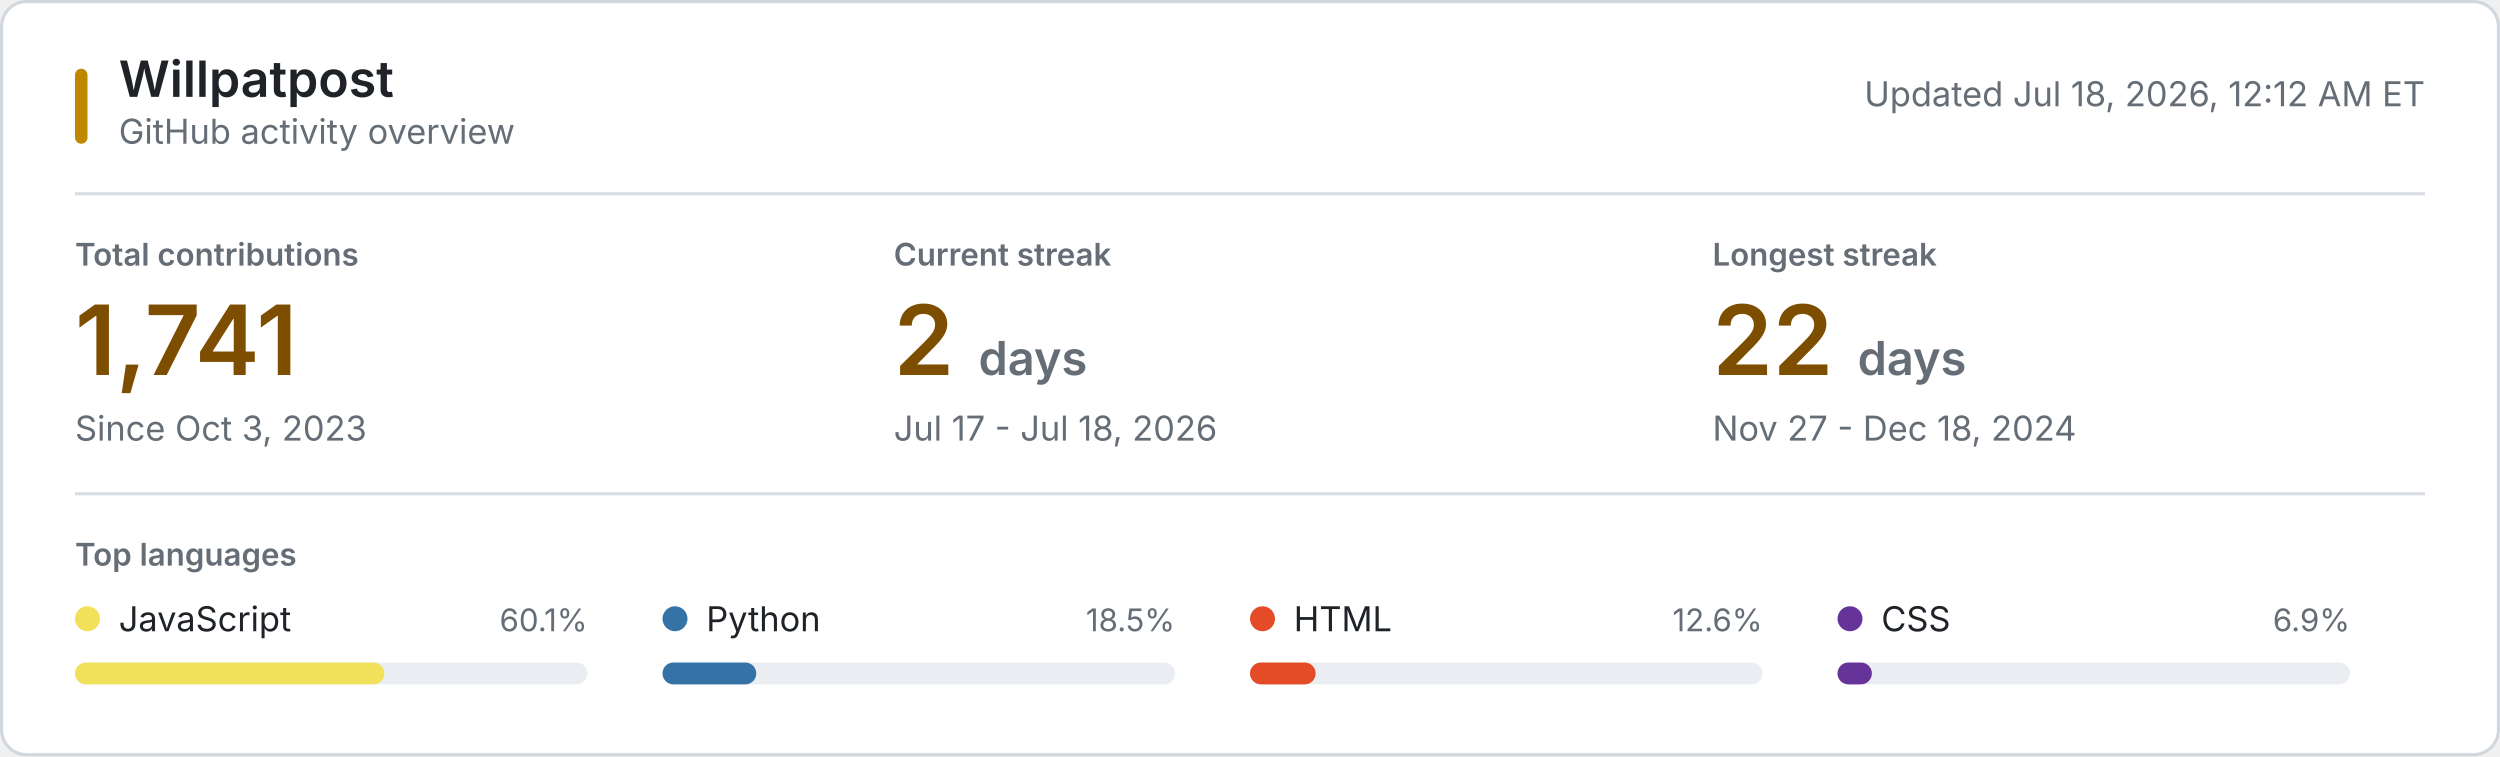
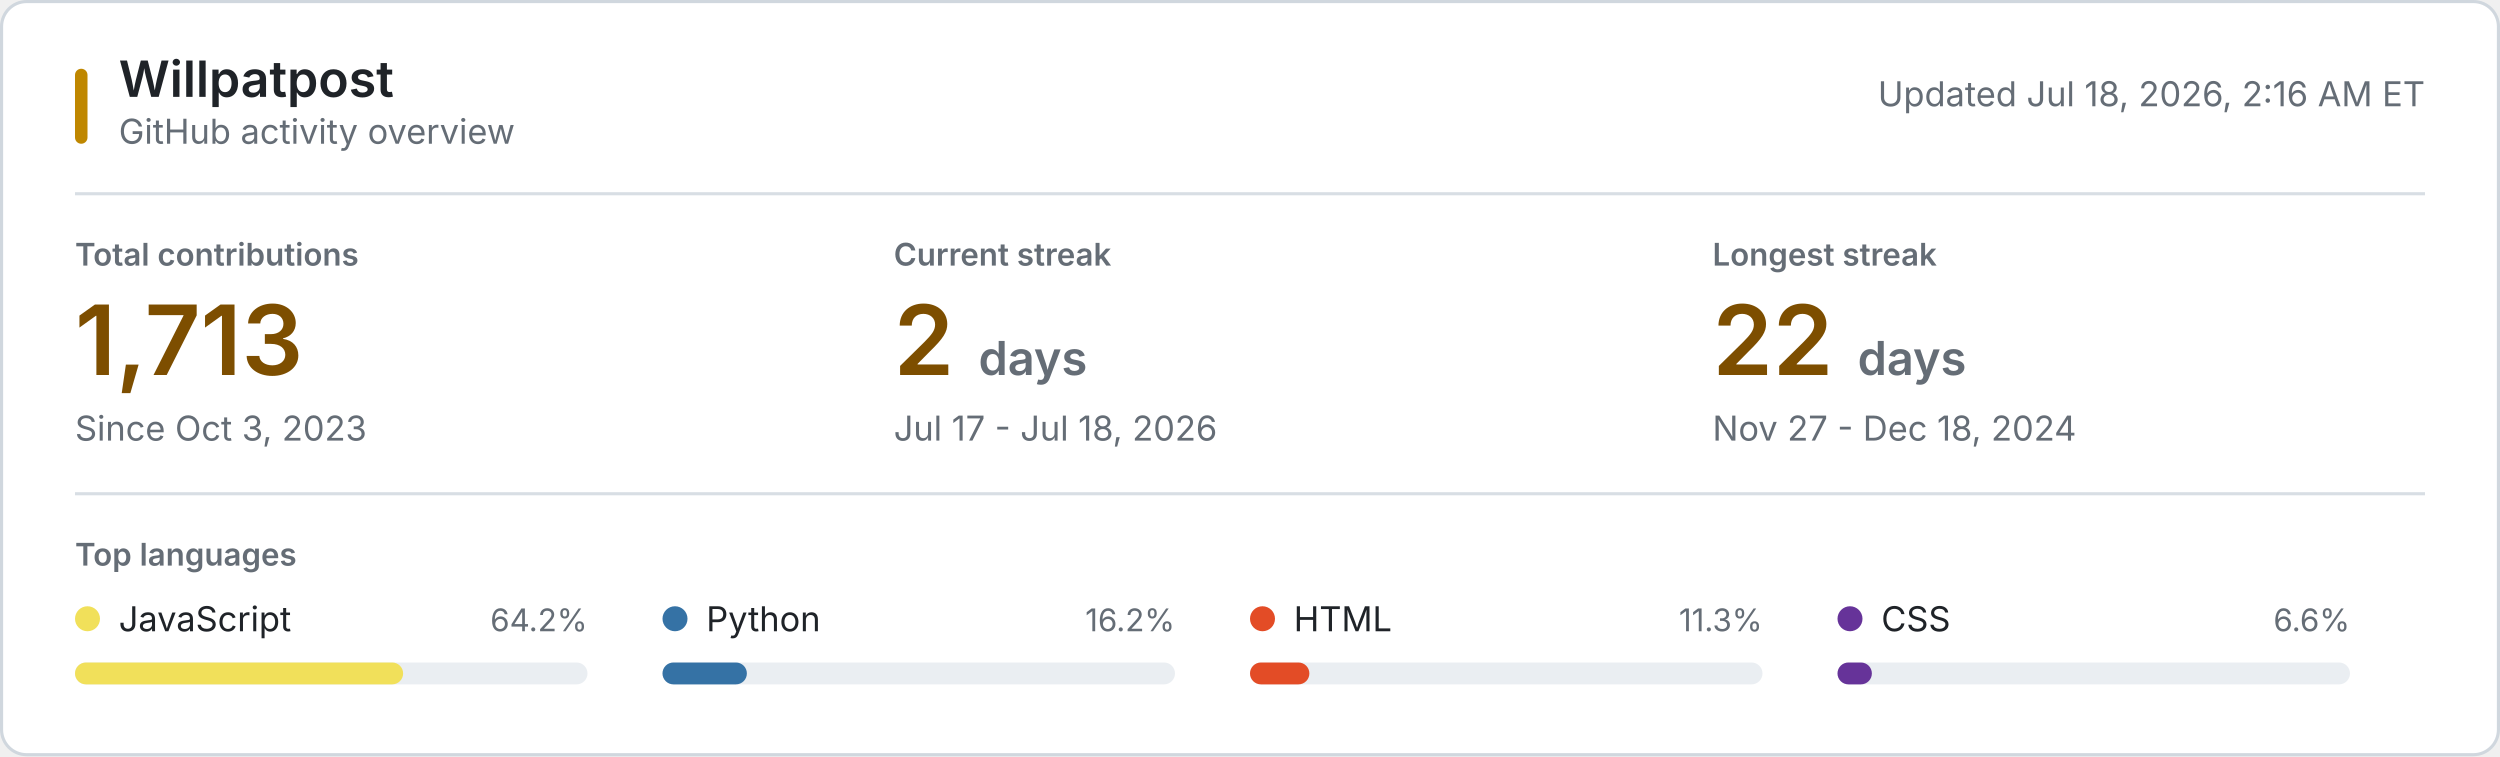
<svg xmlns="http://www.w3.org/2000/svg" style="isolation: isolate" viewBox="0 0 800 242" width="800px" height="242px" role="img" aria-labelledby="title desc">
  <style>
    @keyframes reveal {
      from { opacity: 0.2; }
      to { opacity: 1; }
    }
    .animate { animation: reveal 320ms ease-out both; }
    .background { fill: #ffffff; stroke: #d0d7de; }
    .username { font: 600 16px -apple-system, BlinkMacSystemFont, "Segoe UI", sans-serif; fill: #1f2328; }
    .subtitle, .updated { font: 11px -apple-system, BlinkMacSystemFont, "Segoe UI", sans-serif; fill: #656d76; }
    .section-label, .metric-label { font: 600 10px -apple-system, BlinkMacSystemFont, "Segoe UI", sans-serif; fill: #656d76; }
    .metric-label, .section-label { text-transform: uppercase; }
    .metric-value { font: 600 31px -apple-system, BlinkMacSystemFont, "Segoe UI", sans-serif; fill: #7d4e00; }
    .metric-unit, .metric-note { fill: #656d76; }
    .metric-note { font: 11px -apple-system, BlinkMacSystemFont, "Segoe UI", sans-serif; }
    .language-name { font: 11px -apple-system, BlinkMacSystemFont, "Segoe UI", sans-serif; fill: #1f2328; }
    .language-percent { font: 10px -apple-system, BlinkMacSystemFont, "Segoe UI", sans-serif; fill: #656d76; }
    .language-track { fill: #eaeef2; }
    .empty-state { font: 11px -apple-system, BlinkMacSystemFont, "Segoe UI", sans-serif; fill: #656d76; }
    .rule { stroke: #d8dee4; stroke-width: 1; }
    .accent { fill: #bf8700; }
    @media (prefers-color-scheme: dark) {
      .background { fill: #0d1117; stroke: #30363d; }
      .username, .language-name { fill: #f0f6fc; }
      .subtitle, .updated, .section-label, .metric-label, .metric-unit, .metric-note, .language-percent, .empty-state { fill: #8b949e; }
      .metric-value { fill: #f0c74e; }
      .language-track { fill: #21262d; }
      .rule { stroke: #21262d; }
      .accent { fill: #e3b341; }
    }
    @media (prefers-reduced-motion: reduce) {
      .animate { animation: none; }
    }
  </style>
  <rect class="background" x="0.5" y="0.5" width="799" height="241" rx="8" />
  <rect class="accent" x="24" y="22" width="4" height="24" rx="2" />
  <text class="username" x="38" y="31">Willpatpost</text>
  <text class="subtitle" x="38" y="46">GitHub activity overview</text>
-   <text class="updated" x="776" y="34" text-anchor="end">Updated Jul 18, 2026, 12:12 AM ET</text>
+   <text class="updated" x="776" y="34" text-anchor="end">Updated Jul 18, 2026, 2:16 AM ET</text>
  <line class="rule" x1="24" y1="62" x2="776" y2="62" />
  <g class="animate" style="animation-delay: 20ms">
    <text class="metric-label" x="24" y="85">Total contributions</text>
-     <text class="metric-value" x="24" y="120">1,741</text>
+     <text class="metric-value" x="24" y="120">1,713</text>
    <text class="metric-note" x="24" y="141">Since Oct 3, 2023</text>
  </g>
  <g class="animate" style="animation-delay: 55ms">
    <text class="metric-label" x="286" y="85">Current streak</text>
    <text class="metric-value" x="286" y="120">2 <tspan class="metric-unit" font-size="15">days</tspan>
    </text>
    <text class="metric-note" x="286" y="141">Jul 17 - Jul 18, 2026</text>
  </g>
  <g class="animate" style="animation-delay: 90ms">
    <text class="metric-label" x="548" y="85">Longest streak</text>
    <text class="metric-value" x="548" y="120">22 <tspan class="metric-unit" font-size="15">days</tspan>
    </text>
    <text class="metric-note" x="548" y="141">Nov 27 - Dec 18, 2024</text>
  </g>
  <line class="rule" x1="24" y1="158" x2="776" y2="158" />
  <text class="section-label" x="24" y="181">Top languages</text>
  <g class="animate" style="animation-delay: 120ms">
    <circle cx="28" cy="198" r="4" fill="#f1e05a" />
    <text class="language-name" x="38" y="202">JavaScript</text>
-     <text class="language-percent" x="188" y="202" text-anchor="end">60.1%</text>
+     <text class="language-percent" x="188" y="202" text-anchor="end">64.2%</text>
    <rect class="language-track" x="24" y="212" width="164" height="7" rx="3.5" />
-     <rect x="24" y="212" width="99" height="7" rx="3.5" fill="#f1e05a" />
+     <rect x="24" y="212" width="105" height="7" rx="3.5" fill="#f1e05a" />
  </g>
  <g class="animate" style="animation-delay: 155ms">
    <circle cx="216" cy="198" r="4" fill="#3572A5" />
    <text class="language-name" x="226" y="202">Python</text>
-     <text class="language-percent" x="376" y="202" text-anchor="end">18.5%</text>
+     <text class="language-percent" x="376" y="202" text-anchor="end">16.2%</text>
    <rect class="language-track" x="212" y="212" width="164" height="7" rx="3.5" />
-     <rect x="212" y="212" width="30" height="7" rx="3.5" fill="#3572A5" />
+     <rect x="212" y="212" width="27" height="7" rx="3.5" fill="#3572A5" />
  </g>
  <g class="animate" style="animation-delay: 190ms">
    <circle cx="404" cy="198" r="4" fill="#e34c26" />
    <text class="language-name" x="414" y="202">HTML</text>
-     <text class="language-percent" x="564" y="202" text-anchor="end">12.6%</text>
+     <text class="language-percent" x="564" y="202" text-anchor="end">11.3%</text>
    <rect class="language-track" x="400" y="212" width="164" height="7" rx="3.5" />
-     <rect x="400" y="212" width="21" height="7" rx="3.5" fill="#e34c26" />
+     <rect x="400" y="212" width="19" height="7" rx="3.5" fill="#e34c26" />
  </g>
  <g class="animate" style="animation-delay: 225ms">
    <circle cx="592" cy="198" r="4" fill="#663399" />
    <text class="language-name" x="602" y="202">CSS</text>
-     <text class="language-percent" x="752" y="202" text-anchor="end">6.9%</text>
+     <text class="language-percent" x="752" y="202" text-anchor="end">6.6%</text>
    <rect class="language-track" x="588" y="212" width="164" height="7" rx="3.5" />
    <rect x="588" y="212" width="11" height="7" rx="3.5" fill="#663399" />
  </g>
</svg>
